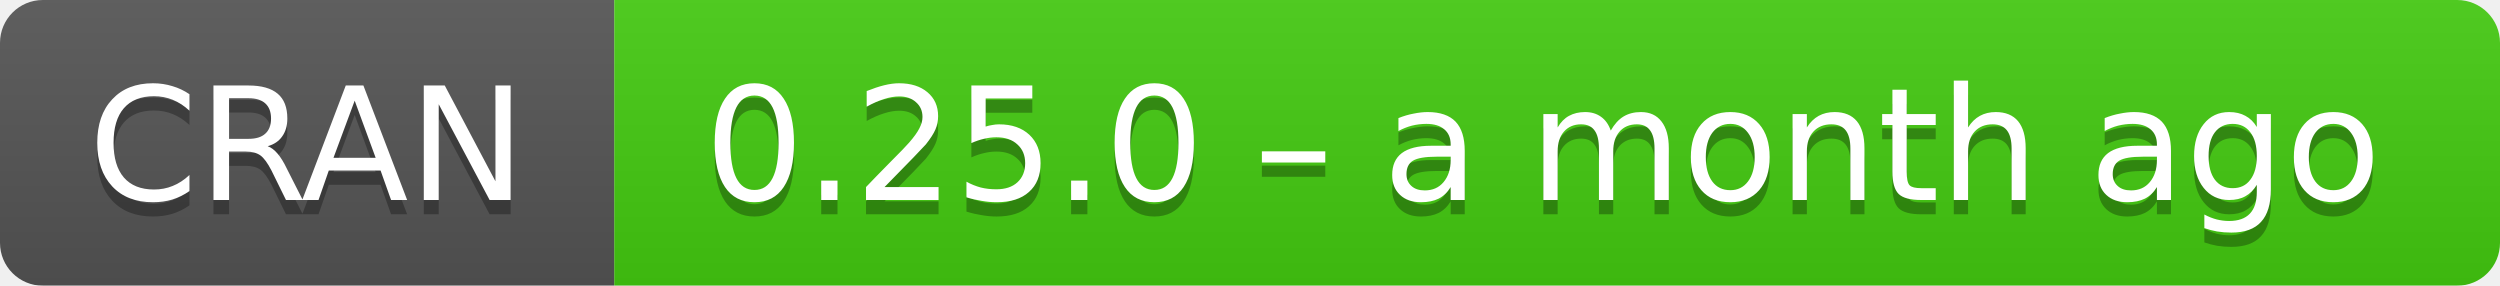
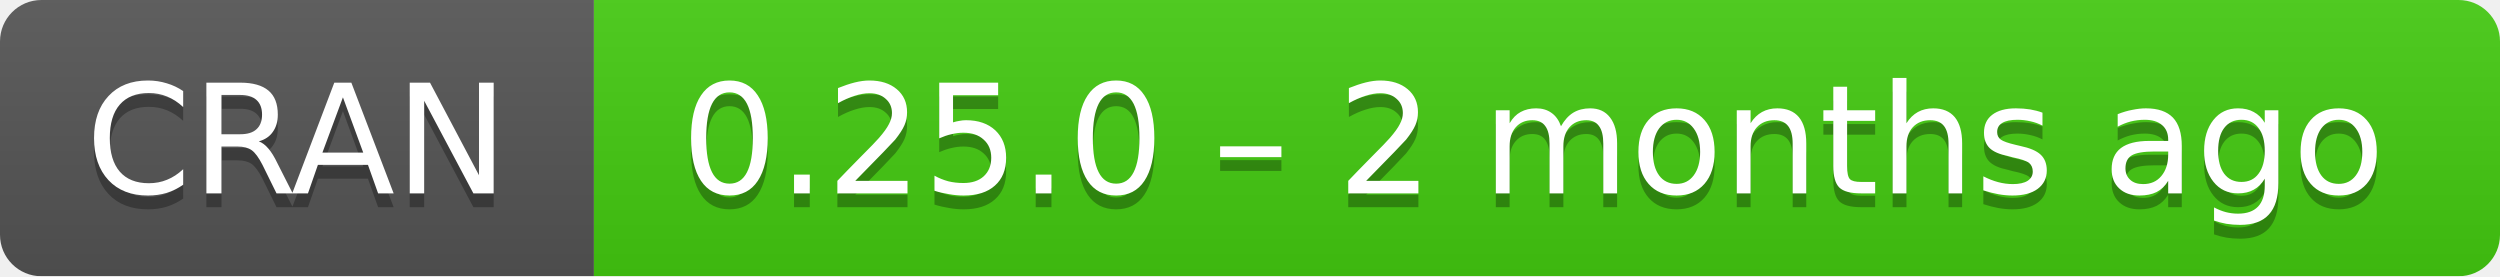
- <svg xmlns="http://www.w3.org/2000/svg" width="175" height="20" aria-label="CRAN 0.25.0 – a month ago">
+ <svg xmlns="http://www.w3.org/2000/svg" width="181" height="20" aria-label="CRAN 0.25.0 – 2 months ago">
  <linearGradient id="b" x2="0" y2="100%">
    <stop offset="0" stop-color="#bbb" stop-opacity=".1" />
    <stop offset="1" stop-opacity=".1" />
  </linearGradient>
  <mask id="a">
-     <rect width="175" height="20" rx="3" fill="#fff" />
+     <rect width="181" height="20" rx="3" fill="#fff" />
  </mask>
  <g mask="url(#a)">
    <path fill="#555" d="M0 0h43v20H0z" />
-     <path fill="#4c1" d="M43 0h153v20H43z" />
-     <path fill="url(#b)" d="M0 0h175v20H0z" />
+     <path fill="#4c1" d="M43 0h159v20H43z" />
+     <path fill="url(#b)" d="M0 0h181v20H0z" />
  </g>
  <g fill="#fff" text-anchor="middle" font-family="DejaVu Sans,Verdana,Geneva,sans-serif" font-size="11">
    <text x="21.5" y="15" fill="#010101" fill-opacity=".3">
      CRAN
    </text>
    <text x="21.5" y="14">
      CRAN
    </text>
-     <text x="108" y="15" fill="#010101" fill-opacity=".3">
-       0.25.0 – a month ago
+     <text x="111" y="15" fill="#010101" fill-opacity=".3">
+       0.25.0 – 2 months ago
    </text>
-     <text x="108" y="14">
-       0.25.0 – a month ago
+     <text x="111" y="14">
+       0.25.0 – 2 months ago
    </text>
  </g>
</svg>
